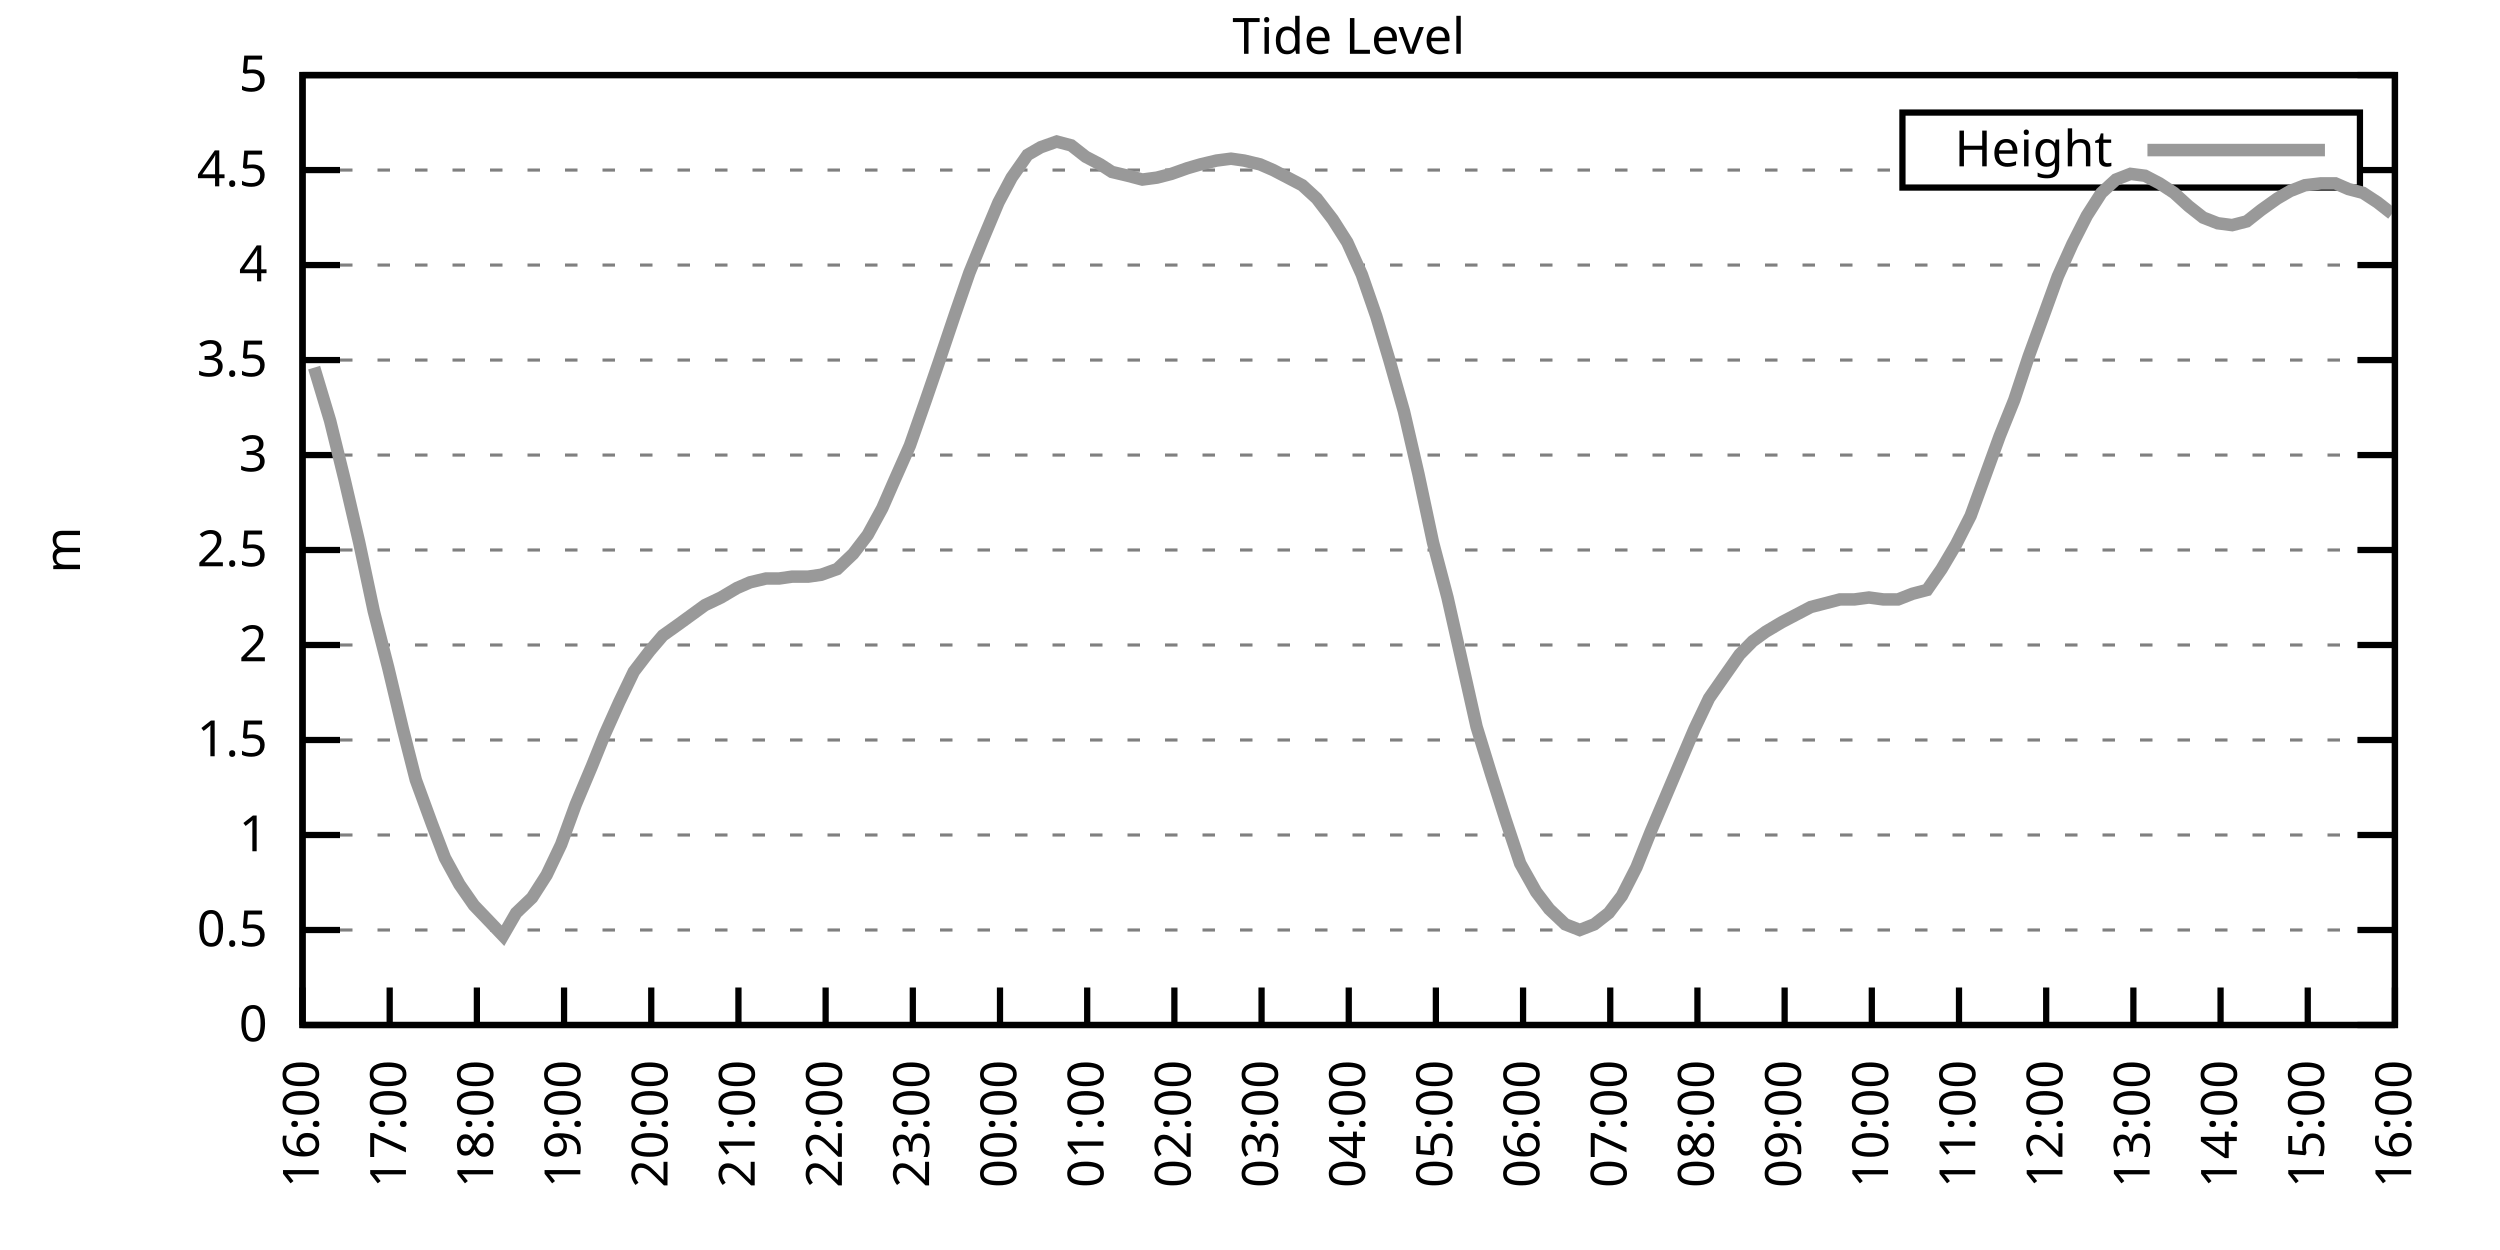
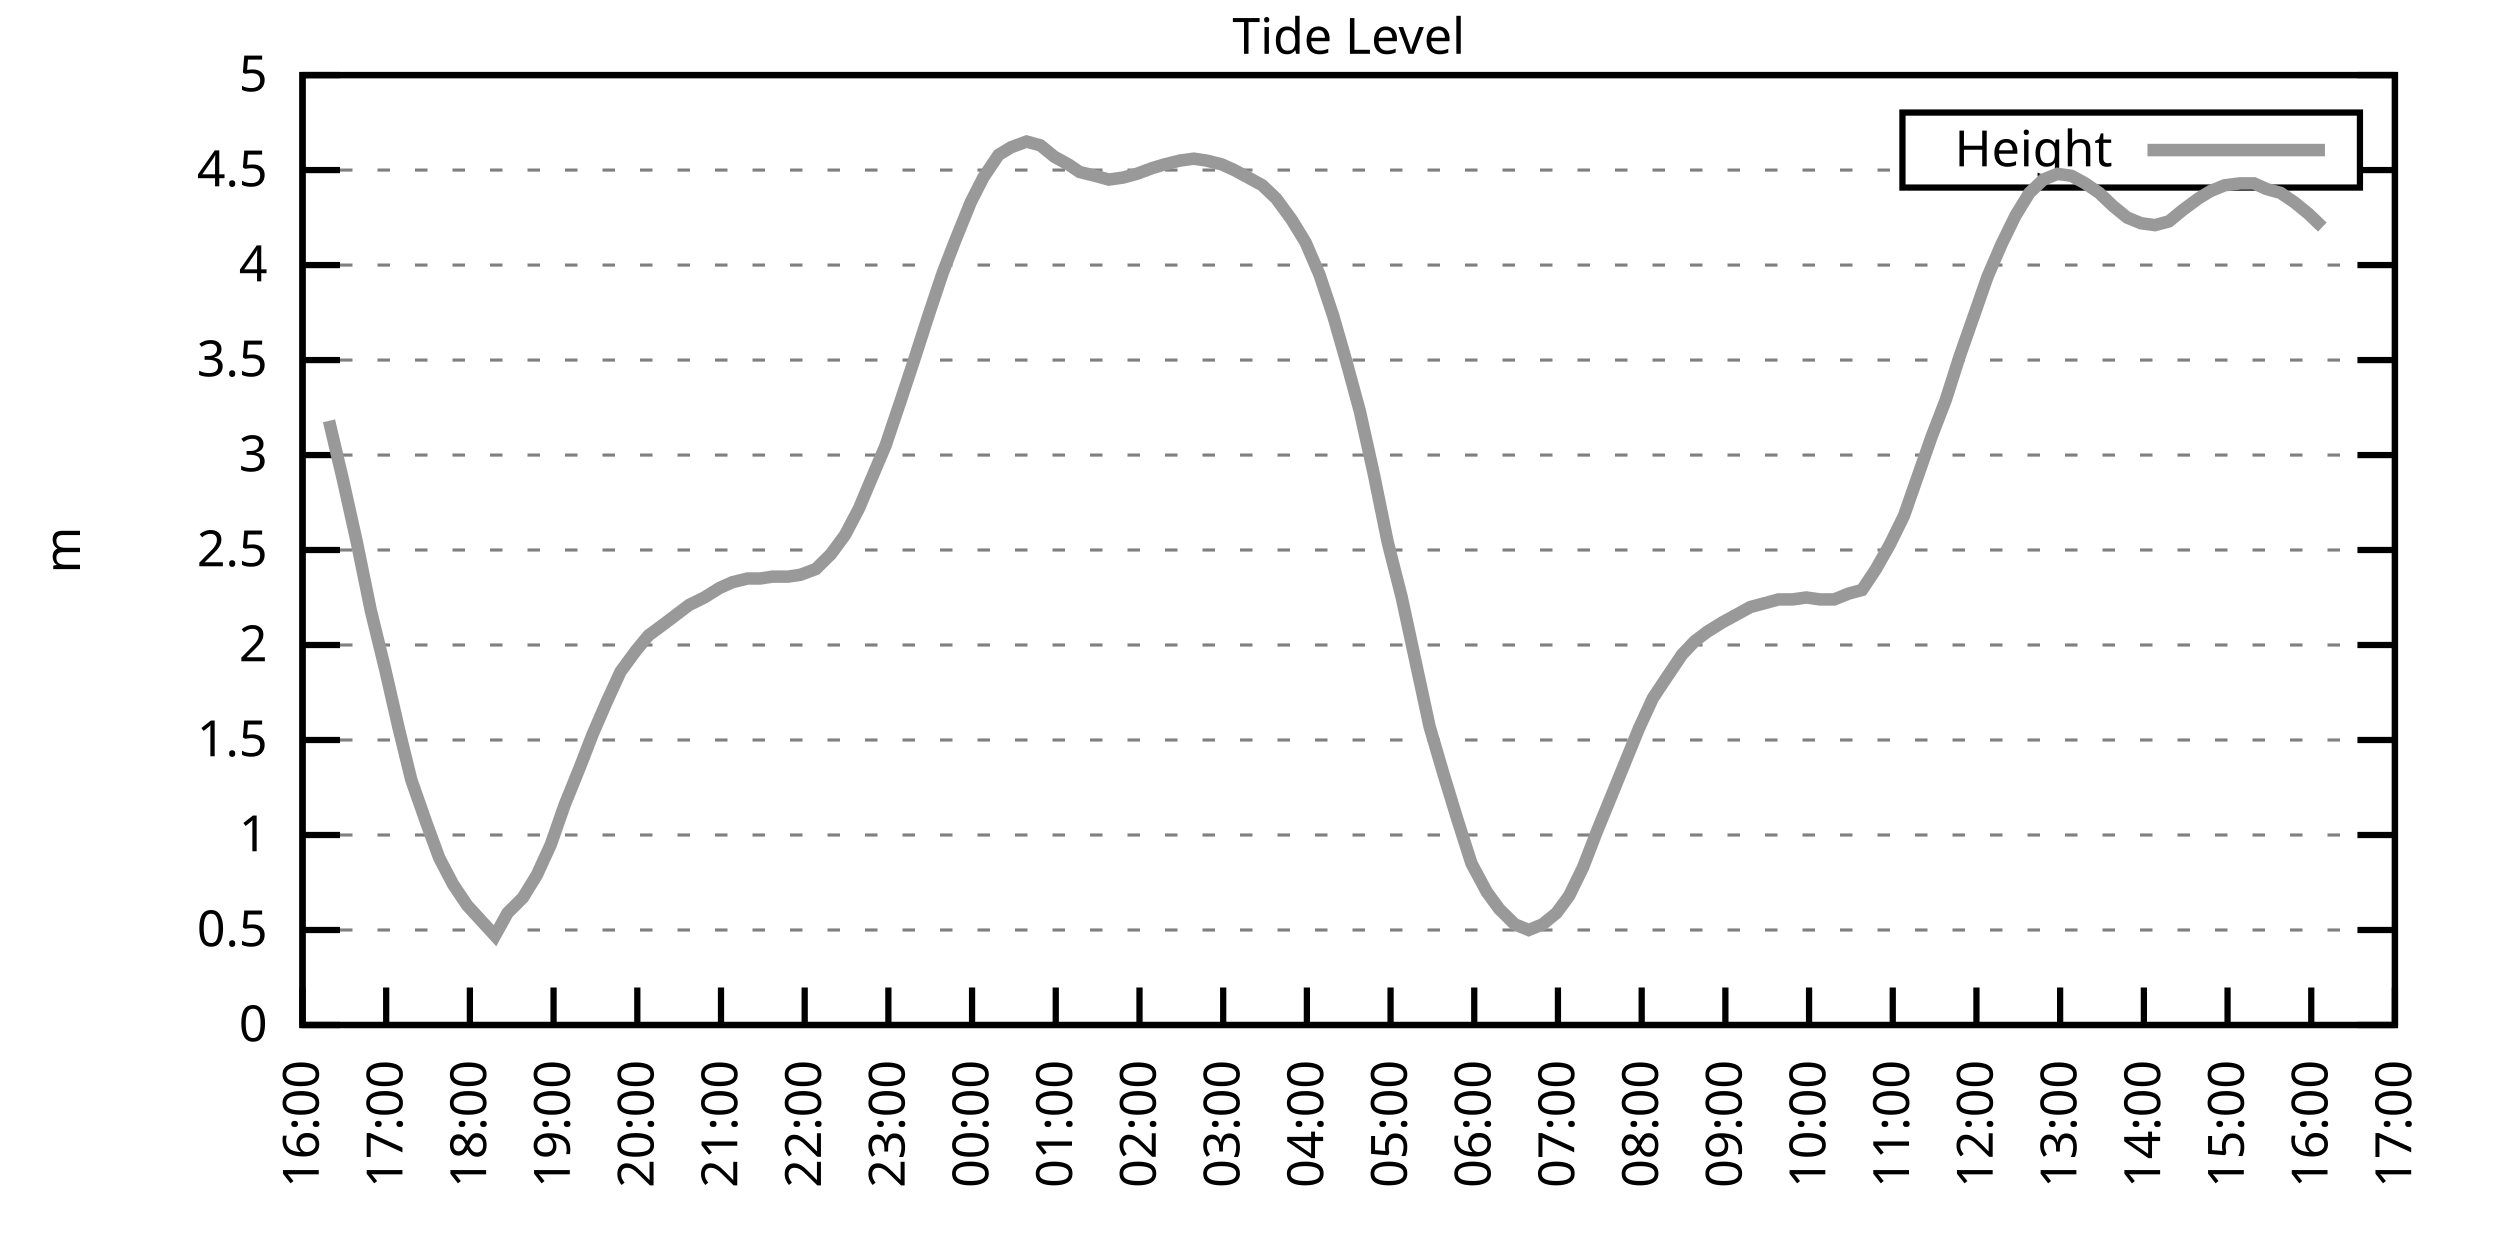
<svg xmlns="http://www.w3.org/2000/svg" xmlns:xlink="http://www.w3.org/1999/xlink" width="400" height="200" viewBox="0 0 400 200">
  <g id="gnuplot_canvas">
    <rect x="0" y="0" width="400" height="200" fill="none" />
    <defs>
      <circle id="gpDot" r="0.5" stroke-width="0.5" stroke="currentColor" />
      <path id="gpPt0" stroke-width="0.333" stroke="currentColor" d="M-1,0 h2 M0,-1 v2" />
      <path id="gpPt1" stroke-width="0.333" stroke="currentColor" d="M-1,-1 L1,1 M1,-1 L-1,1" />
      <path id="gpPt2" stroke-width="0.333" stroke="currentColor" d="M-1,0 L1,0 M0,-1 L0,1 M-1,-1 L1,1 M-1,1 L1,-1" />
      <rect id="gpPt3" stroke-width="0.333" stroke="currentColor" x="-1" y="-1" width="2" height="2" />
      <rect id="gpPt4" stroke-width="0.333" stroke="currentColor" fill="currentColor" x="-1" y="-1" width="2" height="2" />
      <circle id="gpPt5" stroke-width="0.333" stroke="currentColor" cx="0" cy="0" r="1" />
      <use xlink:href="#gpPt5" id="gpPt6" fill="currentColor" stroke="none" />
      <path id="gpPt7" stroke-width="0.333" stroke="currentColor" d="M0,-1.33 L-1.33,0.67 L1.33,0.67 z" />
      <use xlink:href="#gpPt7" id="gpPt8" fill="currentColor" stroke="none" />
      <use xlink:href="#gpPt7" id="gpPt9" stroke="currentColor" transform="rotate(180)" />
      <use xlink:href="#gpPt9" id="gpPt10" fill="currentColor" stroke="none" />
      <use xlink:href="#gpPt3" id="gpPt11" stroke="currentColor" transform="rotate(45)" />
      <use xlink:href="#gpPt11" id="gpPt12" fill="currentColor" stroke="none" />
      <path id="gpPt13" stroke-width="0.333" stroke="currentColor" d="M0,1.330 L1.265,0.411 L0.782,-1.067 L-0.782,-1.076 L-1.265,0.411 z" />
      <use xlink:href="#gpPt13" id="gpPt14" fill="currentColor" stroke="none" />
      <filter id="textbox" filterUnits="objectBoundingBox" x="0" y="0" height="1" width="1">
        <feFlood flood-color="white" flood-opacity="1" result="bgnd" />
        <feComposite in="SourceGraphic" in2="bgnd" operator="atop" />
      </filter>
      <filter id="greybox" filterUnits="objectBoundingBox" x="0" y="0" height="1" width="1">
        <feFlood flood-color="lightgrey" flood-opacity="1" result="grey" />
        <feComposite in="SourceGraphic" in2="grey" operator="atop" />
      </filter>
    </defs>
    <g fill="none" color="white" stroke="currentColor" stroke-width="1.00" stroke-linecap="butt" stroke-linejoin="miter">
</g>
    <g fill="none" color="black" stroke="currentColor" stroke-width="1.00" stroke-linecap="butt" stroke-linejoin="miter">
      <g stroke="none" shape-rendering="crispEdges">
        <polygon fill="rgb(255, 255, 255)" points="48.40,164.00 383.18,164.00 383.18,12.02 48.40,12.02 " />
      </g>
    </g>
    <g fill="none" color="black" stroke="currentColor" stroke-width="1.00" stroke-linecap="butt" stroke-linejoin="miter">
</g>
    <g fill="none" color="black" stroke="black" stroke-width="0.50" stroke-linecap="butt" stroke-linejoin="miter">
</g>
    <g fill="none" color="gray" stroke="currentColor" stroke-width="0.50" stroke-linecap="butt" stroke-linejoin="miter">
      <path stroke="gray" stroke-dasharray="2,4" class="gridline" d="M48.40,164.00 L383.19,164.00  " />
    </g>
    <g fill="none" color="gray" stroke="gray" stroke-width="1.00" stroke-linecap="butt" stroke-linejoin="miter">
</g>
    <g fill="none" color="black" stroke="currentColor" stroke-width="1.00" stroke-linecap="butt" stroke-linejoin="miter">
      <path stroke="black" d="M48.40,164.00 L54.40,164.00 M383.19,164.00 L377.19,164.00  " />
      <g transform="translate(42.80,166.60)" stroke="none" fill="black" font-family="Sans" font-size="8.00" text-anchor="end">
        <text>
          <tspan font-family="Sans"> 0</tspan>
        </text>
      </g>
    </g>
    <g fill="none" color="black" stroke="currentColor" stroke-width="1.00" stroke-linecap="butt" stroke-linejoin="miter">
</g>
    <g fill="none" color="black" stroke="black" stroke-width="0.50" stroke-linecap="butt" stroke-linejoin="miter">
</g>
    <g fill="none" color="gray" stroke="currentColor" stroke-width="0.50" stroke-linecap="butt" stroke-linejoin="miter">
      <path stroke="gray" stroke-dasharray="2,4" class="gridline" d="M48.40,148.80 L383.19,148.80  " />
    </g>
    <g fill="none" color="gray" stroke="gray" stroke-width="1.00" stroke-linecap="butt" stroke-linejoin="miter">
</g>
    <g fill="none" color="black" stroke="currentColor" stroke-width="1.00" stroke-linecap="butt" stroke-linejoin="miter">
      <path stroke="black" d="M48.40,148.80 L54.40,148.80 M383.19,148.80 L377.19,148.80  " />
      <g transform="translate(42.80,151.40)" stroke="none" fill="black" font-family="Sans" font-size="8.00" text-anchor="end">
        <text>
          <tspan font-family="Sans"> 0.5</tspan>
        </text>
      </g>
    </g>
    <g fill="none" color="black" stroke="currentColor" stroke-width="1.00" stroke-linecap="butt" stroke-linejoin="miter">
</g>
    <g fill="none" color="black" stroke="black" stroke-width="0.50" stroke-linecap="butt" stroke-linejoin="miter">
</g>
    <g fill="none" color="gray" stroke="currentColor" stroke-width="0.50" stroke-linecap="butt" stroke-linejoin="miter">
      <path stroke="gray" stroke-dasharray="2,4" class="gridline" d="M48.40,133.60 L383.19,133.60  " />
    </g>
    <g fill="none" color="gray" stroke="gray" stroke-width="1.00" stroke-linecap="butt" stroke-linejoin="miter">
</g>
    <g fill="none" color="black" stroke="currentColor" stroke-width="1.00" stroke-linecap="butt" stroke-linejoin="miter">
      <path stroke="black" d="M48.40,133.60 L54.40,133.60 M383.19,133.60 L377.19,133.60  " />
      <g transform="translate(42.80,136.20)" stroke="none" fill="black" font-family="Sans" font-size="8.00" text-anchor="end">
        <text>
          <tspan font-family="Sans"> 1</tspan>
        </text>
      </g>
    </g>
    <g fill="none" color="black" stroke="currentColor" stroke-width="1.00" stroke-linecap="butt" stroke-linejoin="miter">
</g>
    <g fill="none" color="black" stroke="black" stroke-width="0.50" stroke-linecap="butt" stroke-linejoin="miter">
</g>
    <g fill="none" color="gray" stroke="currentColor" stroke-width="0.50" stroke-linecap="butt" stroke-linejoin="miter">
      <path stroke="gray" stroke-dasharray="2,4" class="gridline" d="M48.40,118.40 L383.19,118.40  " />
    </g>
    <g fill="none" color="gray" stroke="gray" stroke-width="1.00" stroke-linecap="butt" stroke-linejoin="miter">
</g>
    <g fill="none" color="black" stroke="currentColor" stroke-width="1.00" stroke-linecap="butt" stroke-linejoin="miter">
      <path stroke="black" d="M48.40,118.40 L54.40,118.40 M383.19,118.40 L377.19,118.40  " />
      <g transform="translate(42.80,121.00)" stroke="none" fill="black" font-family="Sans" font-size="8.00" text-anchor="end">
        <text>
          <tspan font-family="Sans"> 1.5</tspan>
        </text>
      </g>
    </g>
    <g fill="none" color="black" stroke="currentColor" stroke-width="1.00" stroke-linecap="butt" stroke-linejoin="miter">
</g>
    <g fill="none" color="black" stroke="black" stroke-width="0.50" stroke-linecap="butt" stroke-linejoin="miter">
</g>
    <g fill="none" color="gray" stroke="currentColor" stroke-width="0.50" stroke-linecap="butt" stroke-linejoin="miter">
      <path stroke="gray" stroke-dasharray="2,4" class="gridline" d="M48.40,103.20 L383.19,103.20  " />
    </g>
    <g fill="none" color="gray" stroke="gray" stroke-width="1.00" stroke-linecap="butt" stroke-linejoin="miter">
</g>
    <g fill="none" color="black" stroke="currentColor" stroke-width="1.00" stroke-linecap="butt" stroke-linejoin="miter">
      <path stroke="black" d="M48.40,103.20 L54.40,103.20 M383.19,103.20 L377.19,103.20  " />
      <g transform="translate(42.80,105.80)" stroke="none" fill="black" font-family="Sans" font-size="8.00" text-anchor="end">
        <text>
          <tspan font-family="Sans"> 2</tspan>
        </text>
      </g>
    </g>
    <g fill="none" color="black" stroke="currentColor" stroke-width="1.00" stroke-linecap="butt" stroke-linejoin="miter">
</g>
    <g fill="none" color="black" stroke="black" stroke-width="0.50" stroke-linecap="butt" stroke-linejoin="miter">
</g>
    <g fill="none" color="gray" stroke="currentColor" stroke-width="0.50" stroke-linecap="butt" stroke-linejoin="miter">
      <path stroke="gray" stroke-dasharray="2,4" class="gridline" d="M48.40,88.00 L383.19,88.00  " />
    </g>
    <g fill="none" color="gray" stroke="gray" stroke-width="1.00" stroke-linecap="butt" stroke-linejoin="miter">
</g>
    <g fill="none" color="black" stroke="currentColor" stroke-width="1.00" stroke-linecap="butt" stroke-linejoin="miter">
      <path stroke="black" d="M48.40,88.00 L54.40,88.00 M383.19,88.00 L377.19,88.00  " />
      <g transform="translate(42.80,90.60)" stroke="none" fill="black" font-family="Sans" font-size="8.00" text-anchor="end">
        <text>
          <tspan font-family="Sans"> 2.5</tspan>
        </text>
      </g>
    </g>
    <g fill="none" color="black" stroke="currentColor" stroke-width="1.00" stroke-linecap="butt" stroke-linejoin="miter">
</g>
    <g fill="none" color="black" stroke="black" stroke-width="0.50" stroke-linecap="butt" stroke-linejoin="miter">
</g>
    <g fill="none" color="gray" stroke="currentColor" stroke-width="0.50" stroke-linecap="butt" stroke-linejoin="miter">
      <path stroke="gray" stroke-dasharray="2,4" class="gridline" d="M48.40,72.81 L383.19,72.81  " />
    </g>
    <g fill="none" color="gray" stroke="gray" stroke-width="1.00" stroke-linecap="butt" stroke-linejoin="miter">
</g>
    <g fill="none" color="black" stroke="currentColor" stroke-width="1.00" stroke-linecap="butt" stroke-linejoin="miter">
      <path stroke="black" d="M48.40,72.81 L54.40,72.81 M383.19,72.81 L377.19,72.81  " />
      <g transform="translate(42.80,75.41)" stroke="none" fill="black" font-family="Sans" font-size="8.00" text-anchor="end">
        <text>
          <tspan font-family="Sans"> 3</tspan>
        </text>
      </g>
    </g>
    <g fill="none" color="black" stroke="currentColor" stroke-width="1.00" stroke-linecap="butt" stroke-linejoin="miter">
</g>
    <g fill="none" color="black" stroke="black" stroke-width="0.50" stroke-linecap="butt" stroke-linejoin="miter">
</g>
    <g fill="none" color="gray" stroke="currentColor" stroke-width="0.50" stroke-linecap="butt" stroke-linejoin="miter">
      <path stroke="gray" stroke-dasharray="2,4" class="gridline" d="M48.40,57.61 L383.19,57.61  " />
    </g>
    <g fill="none" color="gray" stroke="gray" stroke-width="1.00" stroke-linecap="butt" stroke-linejoin="miter">
</g>
    <g fill="none" color="black" stroke="currentColor" stroke-width="1.00" stroke-linecap="butt" stroke-linejoin="miter">
      <path stroke="black" d="M48.40,57.61 L54.40,57.61 M383.19,57.61 L377.19,57.61  " />
      <g transform="translate(42.80,60.21)" stroke="none" fill="black" font-family="Sans" font-size="8.00" text-anchor="end">
        <text>
          <tspan font-family="Sans"> 3.5</tspan>
        </text>
      </g>
    </g>
    <g fill="none" color="black" stroke="currentColor" stroke-width="1.00" stroke-linecap="butt" stroke-linejoin="miter">
</g>
    <g fill="none" color="black" stroke="black" stroke-width="0.50" stroke-linecap="butt" stroke-linejoin="miter">
</g>
    <g fill="none" color="gray" stroke="currentColor" stroke-width="0.50" stroke-linecap="butt" stroke-linejoin="miter">
      <path stroke="gray" stroke-dasharray="2,4" class="gridline" d="M48.40,42.41 L383.19,42.41  " />
    </g>
    <g fill="none" color="gray" stroke="gray" stroke-width="1.00" stroke-linecap="butt" stroke-linejoin="miter">
</g>
    <g fill="none" color="black" stroke="currentColor" stroke-width="1.00" stroke-linecap="butt" stroke-linejoin="miter">
      <path stroke="black" d="M48.40,42.41 L54.40,42.41 M383.19,42.41 L377.19,42.41  " />
      <g transform="translate(42.80,45.01)" stroke="none" fill="black" font-family="Sans" font-size="8.00" text-anchor="end">
        <text>
          <tspan font-family="Sans"> 4</tspan>
        </text>
      </g>
    </g>
    <g fill="none" color="black" stroke="currentColor" stroke-width="1.00" stroke-linecap="butt" stroke-linejoin="miter">
</g>
    <g fill="none" color="black" stroke="black" stroke-width="0.50" stroke-linecap="butt" stroke-linejoin="miter">
</g>
    <g fill="none" color="gray" stroke="currentColor" stroke-width="0.50" stroke-linecap="butt" stroke-linejoin="miter">
      <path stroke="gray" stroke-dasharray="2,4" class="gridline" d="M48.40,27.21 L304.39,27.21 M377.59,27.21 L383.19,27.21  " />
    </g>
    <g fill="none" color="gray" stroke="gray" stroke-width="1.00" stroke-linecap="butt" stroke-linejoin="miter">
</g>
    <g fill="none" color="black" stroke="currentColor" stroke-width="1.00" stroke-linecap="butt" stroke-linejoin="miter">
      <path stroke="black" d="M48.40,27.21 L54.40,27.21 M383.19,27.21 L377.19,27.21  " />
      <g transform="translate(42.80,29.81)" stroke="none" fill="black" font-family="Sans" font-size="8.00" text-anchor="end">
        <text>
          <tspan font-family="Sans"> 4.5</tspan>
        </text>
      </g>
    </g>
    <g fill="none" color="black" stroke="currentColor" stroke-width="1.00" stroke-linecap="butt" stroke-linejoin="miter">
</g>
    <g fill="none" color="black" stroke="black" stroke-width="0.50" stroke-linecap="butt" stroke-linejoin="miter">
</g>
    <g fill="none" color="gray" stroke="currentColor" stroke-width="0.50" stroke-linecap="butt" stroke-linejoin="miter">
      <path stroke="gray" stroke-dasharray="2,4" class="gridline" d="M48.40,12.01 L383.19,12.01  " />
    </g>
    <g fill="none" color="gray" stroke="gray" stroke-width="1.00" stroke-linecap="butt" stroke-linejoin="miter">
</g>
    <g fill="none" color="black" stroke="currentColor" stroke-width="1.00" stroke-linecap="butt" stroke-linejoin="miter">
      <path stroke="black" d="M48.40,12.01 L54.40,12.01 M383.19,12.01 L377.19,12.01  " />
      <g transform="translate(42.80,14.61)" stroke="none" fill="black" font-family="Sans" font-size="8.00" text-anchor="end">
        <text>
          <tspan font-family="Sans"> 5</tspan>
        </text>
      </g>
    </g>
    <g fill="none" color="black" stroke="currentColor" stroke-width="1.00" stroke-linecap="butt" stroke-linejoin="miter">
      <path stroke="black" d="M48.40,164.00 L48.40,158.00  " />
      <g transform="translate(51.00,169.60) rotate(270.00)" stroke="none" fill="black" font-family="Sans" font-size="8.00" text-anchor="end">
        <text>
          <tspan font-family="Sans">16:00</tspan>
        </text>
      </g>
    </g>
    <g fill="none" color="black" stroke="currentColor" stroke-width="1.00" stroke-linecap="butt" stroke-linejoin="miter">
-       <path stroke="black" d="M62.35,164.00 L62.35,158.00  " />
-       <g transform="translate(64.95,169.60) rotate(270.00)" stroke="none" fill="black" font-family="Sans" font-size="8.00" text-anchor="end">
+       <path stroke="black" d="M61.79,164.00 L61.79,158.00  " />
+       <g transform="translate(64.39,169.60) rotate(270.00)" stroke="none" fill="black" font-family="Sans" font-size="8.00" text-anchor="end">
        <text>
          <tspan font-family="Sans">17:00</tspan>
        </text>
      </g>
    </g>
    <g fill="none" color="black" stroke="currentColor" stroke-width="1.00" stroke-linecap="butt" stroke-linejoin="miter">
-       <path stroke="black" d="M76.30,164.00 L76.30,158.00  " />
-       <g transform="translate(78.90,169.60) rotate(270.00)" stroke="none" fill="black" font-family="Sans" font-size="8.00" text-anchor="end">
+       <path stroke="black" d="M75.18,164.00 L75.18,158.00  " />
+       <g transform="translate(77.78,169.60) rotate(270.00)" stroke="none" fill="black" font-family="Sans" font-size="8.00" text-anchor="end">
        <text>
          <tspan font-family="Sans">18:00</tspan>
        </text>
      </g>
    </g>
    <g fill="none" color="black" stroke="currentColor" stroke-width="1.00" stroke-linecap="butt" stroke-linejoin="miter">
-       <path stroke="black" d="M90.25,164.00 L90.25,158.00  " />
-       <g transform="translate(92.85,169.60) rotate(270.00)" stroke="none" fill="black" font-family="Sans" font-size="8.00" text-anchor="end">
+       <path stroke="black" d="M88.57,164.00 L88.57,158.00  " />
+       <g transform="translate(91.17,169.60) rotate(270.00)" stroke="none" fill="black" font-family="Sans" font-size="8.00" text-anchor="end">
        <text>
          <tspan font-family="Sans">19:00</tspan>
        </text>
      </g>
    </g>
    <g fill="none" color="black" stroke="currentColor" stroke-width="1.00" stroke-linecap="butt" stroke-linejoin="miter">
-       <path stroke="black" d="M104.20,164.00 L104.20,158.00  " />
-       <g transform="translate(106.80,169.60) rotate(270.00)" stroke="none" fill="black" font-family="Sans" font-size="8.00" text-anchor="end">
+       <path stroke="black" d="M101.97,164.00 L101.97,158.00  " />
+       <g transform="translate(104.57,169.60) rotate(270.00)" stroke="none" fill="black" font-family="Sans" font-size="8.00" text-anchor="end">
        <text>
          <tspan font-family="Sans">20:00</tspan>
        </text>
      </g>
    </g>
    <g fill="none" color="black" stroke="currentColor" stroke-width="1.00" stroke-linecap="butt" stroke-linejoin="miter">
-       <path stroke="black" d="M118.15,164.00 L118.15,158.00  " />
-       <g transform="translate(120.75,169.60) rotate(270.00)" stroke="none" fill="black" font-family="Sans" font-size="8.00" text-anchor="end">
+       <path stroke="black" d="M115.36,164.00 L115.36,158.00  " />
+       <g transform="translate(117.96,169.60) rotate(270.00)" stroke="none" fill="black" font-family="Sans" font-size="8.00" text-anchor="end">
        <text>
          <tspan font-family="Sans">21:00</tspan>
        </text>
      </g>
    </g>
    <g fill="none" color="black" stroke="currentColor" stroke-width="1.00" stroke-linecap="butt" stroke-linejoin="miter">
-       <path stroke="black" d="M132.10,164.00 L132.10,158.00  " />
-       <g transform="translate(134.70,169.60) rotate(270.00)" stroke="none" fill="black" font-family="Sans" font-size="8.00" text-anchor="end">
+       <path stroke="black" d="M128.75,164.00 L128.75,158.00  " />
+       <g transform="translate(131.35,169.60) rotate(270.00)" stroke="none" fill="black" font-family="Sans" font-size="8.00" text-anchor="end">
        <text>
          <tspan font-family="Sans">22:00</tspan>
        </text>
      </g>
    </g>
    <g fill="none" color="black" stroke="currentColor" stroke-width="1.00" stroke-linecap="butt" stroke-linejoin="miter">
-       <path stroke="black" d="M146.05,164.00 L146.05,158.00  " />
-       <g transform="translate(148.65,169.60) rotate(270.00)" stroke="none" fill="black" font-family="Sans" font-size="8.00" text-anchor="end">
+       <path stroke="black" d="M142.14,164.00 L142.14,158.00  " />
+       <g transform="translate(144.74,169.60) rotate(270.00)" stroke="none" fill="black" font-family="Sans" font-size="8.00" text-anchor="end">
        <text>
          <tspan font-family="Sans">23:00</tspan>
        </text>
      </g>
    </g>
    <g fill="none" color="black" stroke="currentColor" stroke-width="1.00" stroke-linecap="butt" stroke-linejoin="miter">
-       <path stroke="black" d="M160.00,164.00 L160.00,158.00  " />
-       <g transform="translate(162.60,169.60) rotate(270.00)" stroke="none" fill="black" font-family="Sans" font-size="8.00" text-anchor="end">
+       <path stroke="black" d="M155.53,164.00 L155.53,158.00  " />
+       <g transform="translate(158.13,169.60) rotate(270.00)" stroke="none" fill="black" font-family="Sans" font-size="8.00" text-anchor="end">
        <text>
          <tspan font-family="Sans">00:00</tspan>
        </text>
      </g>
    </g>
    <g fill="none" color="black" stroke="currentColor" stroke-width="1.00" stroke-linecap="butt" stroke-linejoin="miter">
-       <path stroke="black" d="M173.95,164.00 L173.95,158.00  " />
-       <g transform="translate(176.55,169.60) rotate(270.00)" stroke="none" fill="black" font-family="Sans" font-size="8.00" text-anchor="end">
+       <path stroke="black" d="M168.92,164.00 L168.92,158.00  " />
+       <g transform="translate(171.52,169.60) rotate(270.00)" stroke="none" fill="black" font-family="Sans" font-size="8.00" text-anchor="end">
        <text>
          <tspan font-family="Sans">01:00</tspan>
        </text>
      </g>
    </g>
    <g fill="none" color="black" stroke="currentColor" stroke-width="1.00" stroke-linecap="butt" stroke-linejoin="miter">
-       <path stroke="black" d="M187.90,164.00 L187.90,158.00  " />
-       <g transform="translate(190.50,169.60) rotate(270.00)" stroke="none" fill="black" font-family="Sans" font-size="8.00" text-anchor="end">
+       <path stroke="black" d="M182.32,164.00 L182.32,158.00  " />
+       <g transform="translate(184.92,169.60) rotate(270.00)" stroke="none" fill="black" font-family="Sans" font-size="8.00" text-anchor="end">
        <text>
          <tspan font-family="Sans">02:00</tspan>
        </text>
      </g>
    </g>
    <g fill="none" color="black" stroke="currentColor" stroke-width="1.00" stroke-linecap="butt" stroke-linejoin="miter">
-       <path stroke="black" d="M201.85,164.00 L201.85,158.00  " />
-       <g transform="translate(204.45,169.60) rotate(270.00)" stroke="none" fill="black" font-family="Sans" font-size="8.00" text-anchor="end">
+       <path stroke="black" d="M195.71,164.00 L195.71,158.00  " />
+       <g transform="translate(198.31,169.60) rotate(270.00)" stroke="none" fill="black" font-family="Sans" font-size="8.00" text-anchor="end">
        <text>
          <tspan font-family="Sans">03:00</tspan>
        </text>
      </g>
    </g>
    <g fill="none" color="black" stroke="currentColor" stroke-width="1.00" stroke-linecap="butt" stroke-linejoin="miter">
-       <path stroke="black" d="M215.80,164.00 L215.80,158.00  " />
-       <g transform="translate(218.40,169.60) rotate(270.00)" stroke="none" fill="black" font-family="Sans" font-size="8.00" text-anchor="end">
+       <path stroke="black" d="M209.10,164.00 L209.10,158.00  " />
+       <g transform="translate(211.70,169.60) rotate(270.00)" stroke="none" fill="black" font-family="Sans" font-size="8.00" text-anchor="end">
        <text>
          <tspan font-family="Sans">04:00</tspan>
        </text>
      </g>
    </g>
    <g fill="none" color="black" stroke="currentColor" stroke-width="1.00" stroke-linecap="butt" stroke-linejoin="miter">
-       <path stroke="black" d="M229.74,164.00 L229.74,158.00  " />
-       <g transform="translate(232.34,169.60) rotate(270.00)" stroke="none" fill="black" font-family="Sans" font-size="8.00" text-anchor="end">
+       <path stroke="black" d="M222.49,164.00 L222.49,158.00  " />
+       <g transform="translate(225.09,169.60) rotate(270.00)" stroke="none" fill="black" font-family="Sans" font-size="8.00" text-anchor="end">
        <text>
          <tspan font-family="Sans">05:00</tspan>
        </text>
      </g>
    </g>
    <g fill="none" color="black" stroke="currentColor" stroke-width="1.00" stroke-linecap="butt" stroke-linejoin="miter">
-       <path stroke="black" d="M243.69,164.00 L243.69,158.00  " />
-       <g transform="translate(246.29,169.60) rotate(270.00)" stroke="none" fill="black" font-family="Sans" font-size="8.00" text-anchor="end">
+       <path stroke="black" d="M235.88,164.00 L235.88,158.00  " />
+       <g transform="translate(238.48,169.60) rotate(270.00)" stroke="none" fill="black" font-family="Sans" font-size="8.00" text-anchor="end">
        <text>
          <tspan font-family="Sans">06:00</tspan>
        </text>
      </g>
    </g>
    <g fill="none" color="black" stroke="currentColor" stroke-width="1.00" stroke-linecap="butt" stroke-linejoin="miter">
-       <path stroke="black" d="M257.64,164.00 L257.64,158.00  " />
-       <g transform="translate(260.24,169.60) rotate(270.00)" stroke="none" fill="black" font-family="Sans" font-size="8.00" text-anchor="end">
+       <path stroke="black" d="M249.27,164.00 L249.27,158.00  " />
+       <g transform="translate(251.87,169.60) rotate(270.00)" stroke="none" fill="black" font-family="Sans" font-size="8.00" text-anchor="end">
        <text>
          <tspan font-family="Sans">07:00</tspan>
        </text>
      </g>
    </g>
    <g fill="none" color="black" stroke="currentColor" stroke-width="1.00" stroke-linecap="butt" stroke-linejoin="miter">
-       <path stroke="black" d="M271.59,164.00 L271.59,158.00  " />
-       <g transform="translate(274.19,169.60) rotate(270.00)" stroke="none" fill="black" font-family="Sans" font-size="8.00" text-anchor="end">
+       <path stroke="black" d="M262.67,164.00 L262.67,158.00  " />
+       <g transform="translate(265.27,169.60) rotate(270.00)" stroke="none" fill="black" font-family="Sans" font-size="8.00" text-anchor="end">
        <text>
          <tspan font-family="Sans">08:00</tspan>
        </text>
      </g>
    </g>
    <g fill="none" color="black" stroke="currentColor" stroke-width="1.00" stroke-linecap="butt" stroke-linejoin="miter">
-       <path stroke="black" d="M285.54,164.00 L285.54,158.00  " />
-       <g transform="translate(288.14,169.60) rotate(270.00)" stroke="none" fill="black" font-family="Sans" font-size="8.00" text-anchor="end">
+       <path stroke="black" d="M276.06,164.00 L276.06,158.00  " />
+       <g transform="translate(278.66,169.60) rotate(270.00)" stroke="none" fill="black" font-family="Sans" font-size="8.00" text-anchor="end">
        <text>
          <tspan font-family="Sans">09:00</tspan>
        </text>
      </g>
    </g>
    <g fill="none" color="black" stroke="currentColor" stroke-width="1.00" stroke-linecap="butt" stroke-linejoin="miter">
-       <path stroke="black" d="M299.49,164.00 L299.49,158.00  " />
-       <g transform="translate(302.09,169.60) rotate(270.00)" stroke="none" fill="black" font-family="Sans" font-size="8.00" text-anchor="end">
+       <path stroke="black" d="M289.45,164.00 L289.45,158.00  " />
+       <g transform="translate(292.05,169.60) rotate(270.00)" stroke="none" fill="black" font-family="Sans" font-size="8.00" text-anchor="end">
        <text>
          <tspan font-family="Sans">10:00</tspan>
        </text>
      </g>
    </g>
    <g fill="none" color="black" stroke="currentColor" stroke-width="1.00" stroke-linecap="butt" stroke-linejoin="miter">
-       <path stroke="black" d="M313.44,164.00 L313.44,158.00  " />
-       <g transform="translate(316.04,169.60) rotate(270.00)" stroke="none" fill="black" font-family="Sans" font-size="8.00" text-anchor="end">
+       <path stroke="black" d="M302.84,164.00 L302.84,158.00  " />
+       <g transform="translate(305.44,169.60) rotate(270.00)" stroke="none" fill="black" font-family="Sans" font-size="8.00" text-anchor="end">
        <text>
          <tspan font-family="Sans">11:00</tspan>
        </text>
      </g>
    </g>
    <g fill="none" color="black" stroke="currentColor" stroke-width="1.00" stroke-linecap="butt" stroke-linejoin="miter">
-       <path stroke="black" d="M327.39,164.00 L327.39,158.00  " />
-       <g transform="translate(329.99,169.60) rotate(270.00)" stroke="none" fill="black" font-family="Sans" font-size="8.00" text-anchor="end">
+       <path stroke="black" d="M316.23,164.00 L316.23,158.00  " />
+       <g transform="translate(318.83,169.60) rotate(270.00)" stroke="none" fill="black" font-family="Sans" font-size="8.00" text-anchor="end">
        <text>
          <tspan font-family="Sans">12:00</tspan>
        </text>
      </g>
    </g>
    <g fill="none" color="black" stroke="currentColor" stroke-width="1.00" stroke-linecap="butt" stroke-linejoin="miter">
-       <path stroke="black" d="M341.34,164.00 L341.34,158.00  " />
-       <g transform="translate(343.94,169.60) rotate(270.00)" stroke="none" fill="black" font-family="Sans" font-size="8.00" text-anchor="end">
+       <path stroke="black" d="M329.62,164.00 L329.62,158.00  " />
+       <g transform="translate(332.22,169.60) rotate(270.00)" stroke="none" fill="black" font-family="Sans" font-size="8.00" text-anchor="end">
        <text>
          <tspan font-family="Sans">13:00</tspan>
        </text>
      </g>
    </g>
    <g fill="none" color="black" stroke="currentColor" stroke-width="1.00" stroke-linecap="butt" stroke-linejoin="miter">
-       <path stroke="black" d="M355.29,164.00 L355.29,158.00  " />
-       <g transform="translate(357.89,169.60) rotate(270.00)" stroke="none" fill="black" font-family="Sans" font-size="8.00" text-anchor="end">
+       <path stroke="black" d="M343.02,164.00 L343.02,158.00  " />
+       <g transform="translate(345.62,169.60) rotate(270.00)" stroke="none" fill="black" font-family="Sans" font-size="8.00" text-anchor="end">
        <text>
          <tspan font-family="Sans">14:00</tspan>
        </text>
      </g>
    </g>
    <g fill="none" color="black" stroke="currentColor" stroke-width="1.00" stroke-linecap="butt" stroke-linejoin="miter">
-       <path stroke="black" d="M369.24,164.00 L369.24,158.00  " />
-       <g transform="translate(371.84,169.60) rotate(270.00)" stroke="none" fill="black" font-family="Sans" font-size="8.00" text-anchor="end">
+       <path stroke="black" d="M356.41,164.00 L356.41,158.00  " />
+       <g transform="translate(359.01,169.60) rotate(270.00)" stroke="none" fill="black" font-family="Sans" font-size="8.00" text-anchor="end">
        <text>
          <tspan font-family="Sans">15:00</tspan>
+         </text>
+       </g>
+     </g>
+     <g fill="none" color="black" stroke="currentColor" stroke-width="1.00" stroke-linecap="butt" stroke-linejoin="miter">
+       <path stroke="black" d="M369.80,164.00 L369.80,158.00  " />
+       <g transform="translate(372.40,169.60) rotate(270.00)" stroke="none" fill="black" font-family="Sans" font-size="8.00" text-anchor="end">
+         <text>
+           <tspan font-family="Sans">16:00</tspan>
        </text>
      </g>
    </g>
    <g fill="none" color="black" stroke="currentColor" stroke-width="1.00" stroke-linecap="butt" stroke-linejoin="miter">
      <path stroke="black" d="M383.19,164.00 L383.19,158.00  " />
      <g transform="translate(385.79,169.60) rotate(270.00)" stroke="none" fill="black" font-family="Sans" font-size="8.00" text-anchor="end">
        <text>
-           <tspan font-family="Sans">16:00</tspan>
+           <tspan font-family="Sans">17:00</tspan>
        </text>
      </g>
    </g>
    <g fill="none" color="black" stroke="currentColor" stroke-width="1.00" stroke-linecap="butt" stroke-linejoin="miter">
</g>
    <g fill="none" color="black" stroke="currentColor" stroke-width="1.00" stroke-linecap="butt" stroke-linejoin="miter">
      <path stroke="black" d="M48.40,12.01 L48.40,164.00 L383.19,164.00 L383.19,12.01 L48.40,12.01 Z  " />
    </g>
    <g fill="none" color="black" stroke="currentColor" stroke-width="1.00" stroke-linecap="butt" stroke-linejoin="miter">
</g>
    <g fill="none" color="black" stroke="currentColor" stroke-width="1.00" stroke-linecap="butt" stroke-linejoin="miter">
      <path stroke="black" d="M304.39,30.01 L304.39,18.01 L377.59,18.01 L377.59,30.01 L304.39,30.01 Z  " />
    </g>
    <g id="Tide_level_plot_1">
      <g fill="none" color="white" stroke="black" stroke-width="2.00" stroke-linecap="butt" stroke-linejoin="miter">
</g>
      <g fill="none" color="black" stroke="currentColor" stroke-width="2.00" stroke-linecap="butt" stroke-linejoin="miter">
        <g transform="translate(337.99,26.61)" stroke="none" fill="black" font-family="Sans" font-size="8.00" text-anchor="end">
          <text>
            <tspan font-family="Sans">Height</tspan>
          </text>
        </g>
      </g>
      <g fill="none" color="black" stroke="currentColor" stroke-width="2.00" stroke-linecap="butt" stroke-linejoin="miter">
-         <path stroke="rgb(153, 153, 153)" d="M343.59,24.01 L371.99,24.01 M50.26,58.82 L52.82,67.33 L55.14,76.76 L57.47,86.79 L59.79,97.73 L62.12,106.85   L64.44,116.58 L66.53,124.79 L69.09,131.78 L71.18,137.25 L73.51,141.51 L75.83,144.85 L78.16,147.28 L80.48,149.71   L82.58,146.07 L85.13,143.63 L87.46,139.99 L89.78,135.12 L92.11,128.74 L94.67,122.66 L96.76,117.49 L99.08,112.32   L101.41,107.46 L103.97,104.12 L106.06,101.68 L108.62,99.86 L110.71,98.34 L112.80,96.82 L115.36,95.60 L117.92,94.08   L120.01,93.17 L122.57,92.56 L124.66,92.56 L126.75,92.26 L129.31,92.26 L131.40,91.96 L133.96,91.04 L136.51,88.61   L138.84,85.57 L141.16,81.32 L143.02,77.06 L145.58,71.29 L148.14,63.99 L150.23,57.91 L152.79,50.31 L155.11,43.62   L157.21,38.46 L159.76,32.38 L161.86,28.42 L164.41,24.78 L166.51,23.56 L169.06,22.65 L171.39,23.26 L173.71,25.08   L176.04,26.30 L177.90,27.51 L180.46,28.12 L182.78,28.73 L185.11,28.42 L187.43,27.82 L189.99,26.91 L192.08,26.30   L194.64,25.69 L196.96,25.39 L199.06,25.69 L201.61,26.30 L203.71,27.21 L206.03,28.42 L208.36,29.64 L210.68,31.77   L213.24,35.11 L215.56,38.76 L217.89,43.93 L220.21,50.62 L222.30,57.61 L224.63,65.81 L226.95,75.85 L229.28,86.79   L231.60,95.60 L233.93,105.94 L236.25,116.28 L238.58,123.87 L240.90,131.17 L243.23,138.16 L245.79,142.72 L247.88,145.46   L250.44,147.89 L252.76,148.80 L255.09,147.89 L257.41,146.07 L259.50,143.33 L261.83,138.77 L264.15,132.99 L266.48,127.52   L268.80,122.05 L271.13,116.58 L273.45,111.72 L275.78,108.37 L278.34,104.72 L280.43,102.60 L282.52,101.08 L285.08,99.56   L287.40,98.34 L289.73,97.12 L292.05,96.52 L294.38,95.91 L296.70,95.91 L299.03,95.60 L301.35,95.91 L303.68,95.91   L306.00,95.00 L308.33,94.39 L310.65,91.04 L312.98,87.09 L315.30,82.53 L317.63,76.15 L319.95,69.77 L322.28,63.99   L324.60,57.00 L326.93,50.62 L329.25,44.23 L331.58,39.06 L333.90,34.50 L336.23,30.86 L338.55,28.73 L340.88,27.82   L343.20,28.12 L345.53,29.34 L347.85,30.86 L350.18,32.98 L352.50,34.81 L354.83,35.72 L357.15,36.02 L359.48,35.42   L361.80,33.59 L364.36,31.77 L366.45,30.55 L368.78,29.64 L371.33,29.34 L373.66,29.34 L375.75,30.25 L378.08,30.86   L380.40,32.38 L382.73,34.20  " />
+         <path stroke="rgb(153, 153, 153)" d="M343.59,24.01 L371.99,24.01 M52.64,67.33 L54.87,76.76 L57.10,86.79 L59.34,97.73 L61.57,106.85 L63.80,116.58   L65.81,124.79 L68.26,131.78 L70.27,137.25 L72.50,141.51 L74.74,144.85 L76.97,147.28 L79.20,149.71 L81.21,146.07   L83.66,143.63 L85.90,139.99 L88.13,135.12 L90.36,128.74 L92.82,122.66 L94.82,117.49 L97.06,112.32 L99.29,107.46   L101.74,104.12 L103.75,101.68 L106.21,99.86 L108.22,98.34 L110.22,96.82 L112.68,95.60 L115.13,94.08 L117.14,93.17   L119.60,92.56 L121.61,92.56 L123.62,92.26 L126.07,92.26 L128.08,91.96 L130.54,91.04 L132.99,88.61 L135.22,85.57   L137.45,81.32 L139.24,77.06 L141.69,71.29 L144.15,63.99 L146.16,57.91 L148.61,50.31 L150.85,43.62 L152.85,38.46   L155.31,32.38 L157.32,28.42 L159.77,24.78 L161.78,23.56 L164.24,22.65 L166.47,23.26 L168.70,25.08 L170.93,26.30   L172.72,27.51 L175.17,28.12 L177.41,28.73 L179.64,28.42 L181.87,27.82 L184.32,26.91 L186.33,26.30 L188.79,25.69   L191.02,25.39 L193.03,25.69 L195.48,26.30 L197.49,27.21 L199.73,28.42 L201.96,29.64 L204.19,31.77 L206.64,35.11   L208.88,38.76 L211.11,43.93 L213.34,50.62 L215.35,57.61 L217.58,65.81 L219.81,75.85 L222.04,86.79 L224.28,95.60   L226.51,105.94 L228.74,116.28 L230.97,123.87 L233.20,131.17 L235.44,138.16 L237.89,142.72 L239.90,145.46 L242.36,147.89   L244.59,148.80 L246.82,147.89 L249.05,146.07 L251.06,143.33 L253.29,138.77 L255.52,132.99 L257.76,127.52 L259.99,122.05   L262.22,116.58 L264.45,111.72 L266.68,108.37 L269.14,104.72 L271.15,102.60 L273.16,101.08 L275.61,99.56 L277.84,98.34   L280.07,97.12 L282.31,96.52 L284.54,95.91 L286.77,95.91 L289.00,95.60 L291.23,95.91 L293.47,95.91 L295.70,95.00   L297.93,94.39 L300.16,91.04 L302.39,87.09 L304.63,82.53 L306.86,76.15 L309.09,69.77 L311.32,63.99 L313.55,57.00   L315.79,50.62 L318.02,44.23 L320.25,39.06 L322.48,34.50 L324.71,30.86 L326.95,28.73 L329.18,27.82 L331.41,28.12   L333.64,29.34 L335.87,30.86 L338.10,32.98 L340.34,34.81 L342.57,35.72 L344.80,36.02 L347.03,35.42 L349.26,33.59   L351.72,31.77 L353.73,30.55 L355.96,29.64 L358.42,29.34 L360.65,29.34 L362.66,30.25 L364.89,30.86 L367.12,32.38   L369.35,34.20 L371.58,36.33  " />
      </g>
    </g>
    <g fill="none" color="black" stroke="currentColor" stroke-width="2.00" stroke-linecap="butt" stroke-linejoin="miter">
</g>
    <g fill="none" color="black" stroke="black" stroke-width="1.00" stroke-linecap="butt" stroke-linejoin="miter">
</g>
    <g fill="none" color="black" stroke="currentColor" stroke-width="1.00" stroke-linecap="butt" stroke-linejoin="miter">
      <path stroke="black" d="M48.40,12.01 L48.40,164.00 L383.19,164.00 L383.19,12.01 L48.40,12.01 Z  " />
      <g transform="translate(12.80,88.01) rotate(270.00)" stroke="none" fill="black" font-family="Sans" font-size="8.00" text-anchor="middle">
        <text>
          <tspan font-family="Sans">m</tspan>
        </text>
      </g>
    </g>
    <g fill="none" color="black" stroke="currentColor" stroke-width="1.00" stroke-linecap="butt" stroke-linejoin="miter">
</g>
    <g fill="none" color="black" stroke="currentColor" stroke-width="1.00" stroke-linecap="butt" stroke-linejoin="miter">
      <g transform="translate(215.79,8.61)" stroke="none" fill="black" font-family="Sans" font-size="8.00" text-anchor="middle">
        <text>
          <tspan font-family="Sans">Tide Level</tspan>
        </text>
      </g>
    </g>
    <g fill="none" color="black" stroke="currentColor" stroke-width="1.00" stroke-linecap="butt" stroke-linejoin="miter">
</g>
  </g>
</svg>
